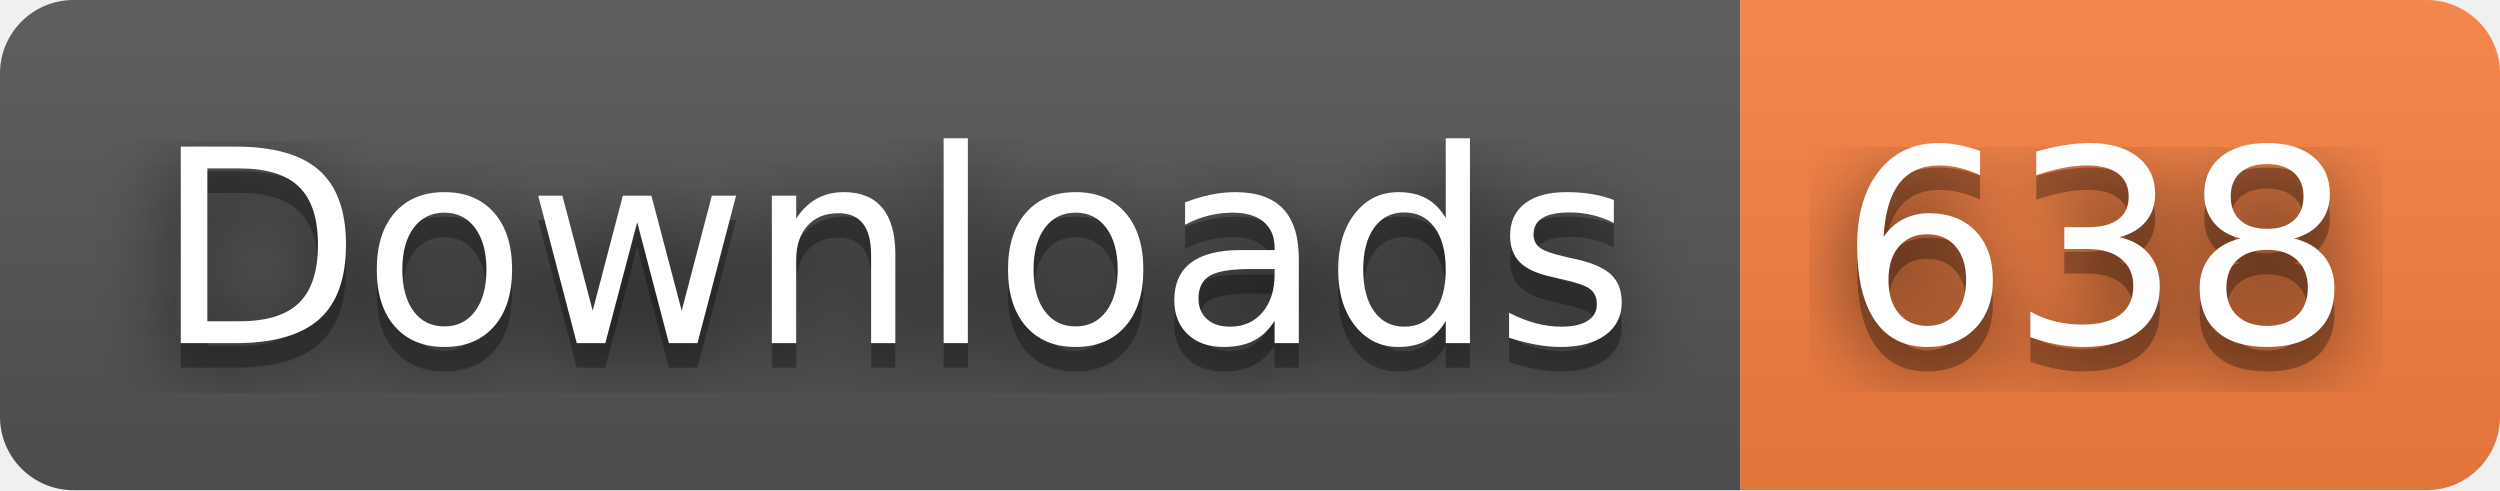
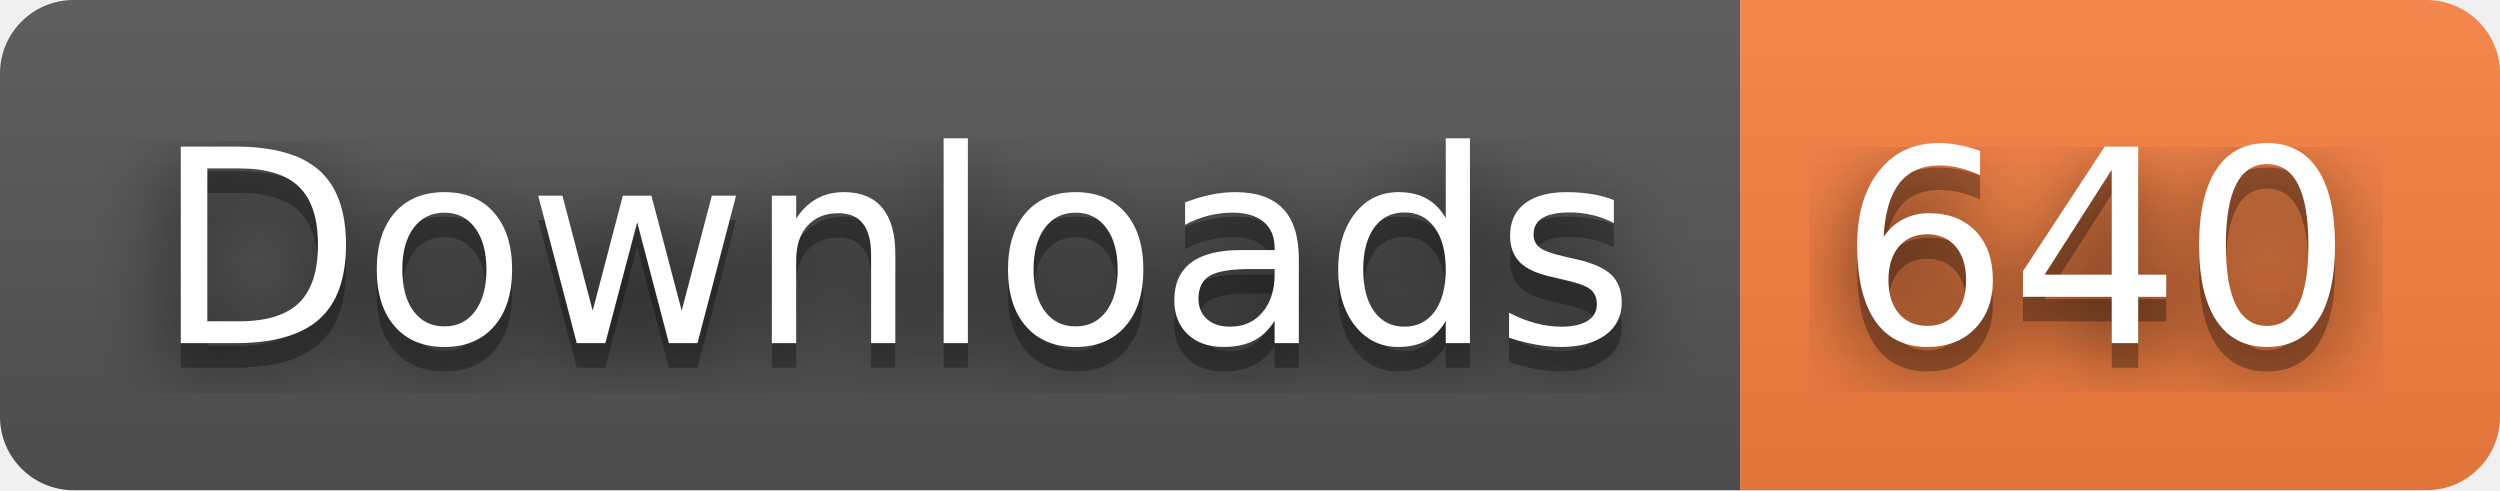
- <svg xmlns="http://www.w3.org/2000/svg" width="102" height="20" role="img" aria-label="Downloads: 638">
+ <svg xmlns="http://www.w3.org/2000/svg" width="102" height="20" role="img" aria-label="Downloads: 640">
  <filter id="blur">
    <feGaussianBlur stdDeviation="16" />
  </filter>
  <linearGradient id="s" x2="0" y2="100%">
    <stop offset="0" stop-color="#bbb" stop-opacity=".1" />
    <stop offset="1" stop-opacity=".1" />
  </linearGradient>
  <clipPath id="r">
    <rect width="102" height="20" rx="3" />
  </clipPath>
  <g clip-path="url(#r)">
    <rect width="71" height="20" fill="#555" />
    <rect x="71" width="31" height="20" fill="#fa8142" />
    <rect width="102" height="20" fill="url(#s)" />
  </g>
  <g fill="#fff" text-anchor="middle" font-family="Verdana,Geneva,DejaVu Sans,sans-serif" text-rendering="geometricPrecision" font-size="110">
    <g transform="scale(.1)">
      <g aria-hidden="true" fill="#010101">
        <text x="365" y="150" fill-opacity=".8" filter="url(#blur)" textLength="610">Downloads</text>
        <text x="365" y="150" fill-opacity=".3" textLength="610">Downloads</text>
      </g>
      <text x="365" y="140" textLength="610">Downloads</text>
    </g>
    <g transform="scale(.1)">
      <g aria-hidden="true" fill="#010101">
-         <text x="855" y="150" fill-opacity=".8" filter="url(#blur)" textLength="210">638</text>
-         <text x="855" y="150" fill-opacity=".3" textLength="210">638</text>
+         <text x="855" y="150" fill-opacity=".8" filter="url(#blur)" textLength="210">640</text>
+         <text x="855" y="150" fill-opacity=".3" textLength="210">640</text>
      </g>
-       <text x="855" y="140" textLength="210">638</text>
+       <text x="855" y="140" textLength="210">640</text>
    </g>
  </g>
</svg>
